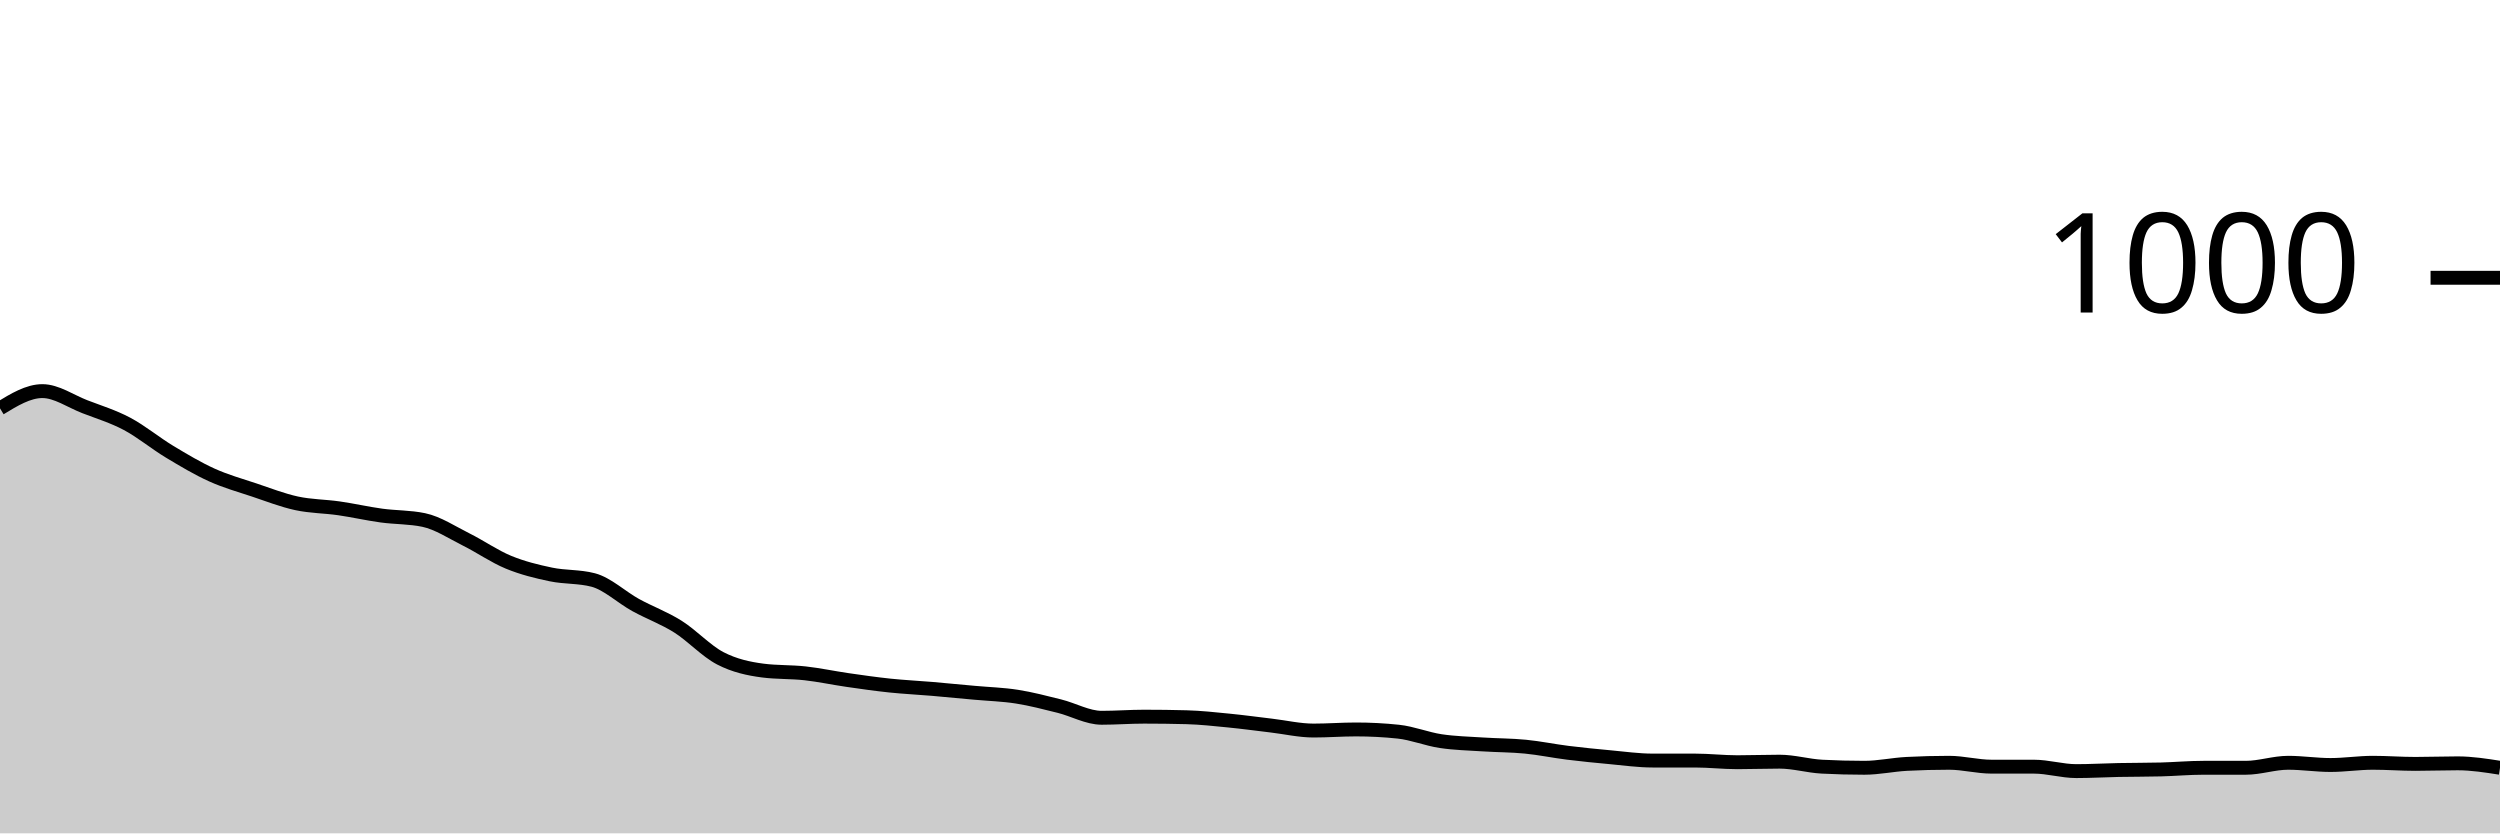
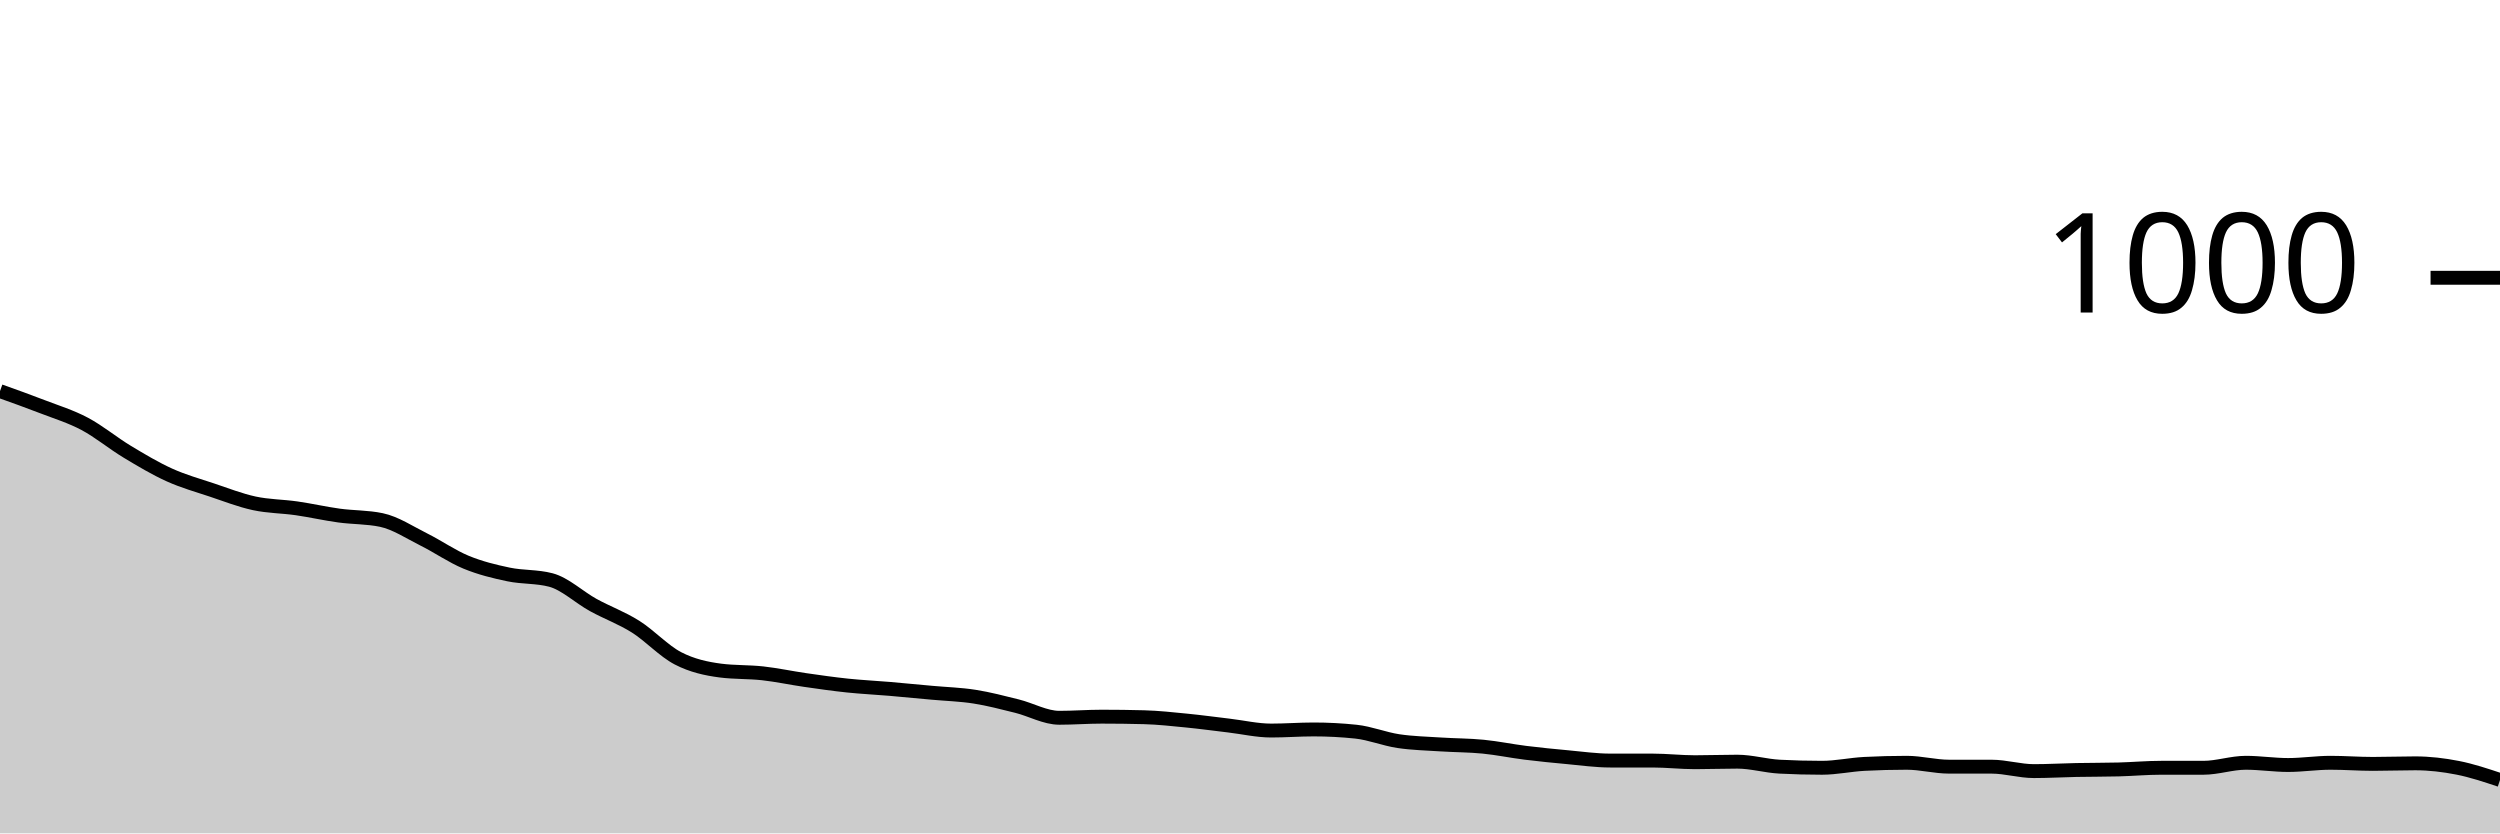
<svg xmlns="http://www.w3.org/2000/svg" viewBox="0 0 180 60">
  <g transform="translate(0,20)">
-     <path class="area" fill="rgba(0, 0, 0, 0.2)" d="M0,9.4C1.017,8.78,2.034,8.16,3.051,8.16C4.068,8.16,5.085,8.887,6.102,9.28C7.119,9.673,8.136,9.98,9.153,10.52C10.169,11.06,11.186,11.907,12.203,12.52C13.22,13.133,14.237,13.74,15.254,14.2C16.271,14.66,17.288,14.94,18.305,15.28C19.322,15.62,20.339,16.02,21.356,16.24C22.373,16.46,23.39,16.453,24.407,16.6C25.424,16.747,26.441,16.98,27.458,17.12C28.475,17.26,29.492,17.227,30.508,17.44C31.525,17.653,32.542,18.333,33.559,18.84C34.576,19.347,35.593,20.06,36.61,20.48C37.627,20.9,38.644,21.147,39.661,21.36C40.678,21.573,41.695,21.493,42.712,21.76C43.729,22.027,44.746,23,45.763,23.56C46.78,24.12,47.797,24.48,48.814,25.12C49.831,25.76,50.847,26.873,51.864,27.4C52.881,27.927,53.898,28.147,54.915,28.28C55.932,28.413,56.949,28.367,57.966,28.48C58.983,28.593,60,28.813,61.017,28.96C62.034,29.107,63.051,29.253,64.068,29.36C65.085,29.467,66.102,29.513,67.119,29.6C68.136,29.687,69.153,29.787,70.169,29.88C71.186,29.973,72.203,30,73.22,30.16C74.237,30.32,75.254,30.587,76.271,30.84C77.288,31.093,78.305,31.68,79.322,31.68C80.339,31.68,81.356,31.6,82.373,31.6C83.39,31.6,84.407,31.613,85.424,31.64C86.441,31.667,87.458,31.78,88.475,31.88C89.492,31.98,90.508,32.12,91.525,32.24C92.542,32.36,93.559,32.6,94.576,32.6C95.593,32.6,96.61,32.52,97.627,32.52C98.644,32.52,99.661,32.573,100.678,32.68C101.695,32.787,102.712,33.207,103.729,33.36C104.746,33.513,105.763,33.533,106.78,33.6C107.797,33.667,108.814,33.66,109.831,33.76C110.847,33.86,111.864,34.073,112.881,34.2C113.898,34.327,114.915,34.427,115.932,34.52C116.949,34.613,117.966,34.76,118.983,34.76C120,34.76,121.017,34.76,122.034,34.76C123.051,34.76,124.068,34.88,125.085,34.88C126.102,34.88,127.119,34.84,128.136,34.84C129.153,34.84,130.169,35.147,131.186,35.2C132.203,35.253,133.22,35.28,134.237,35.28C135.254,35.28,136.271,35.053,137.288,35C138.305,34.947,139.322,34.92,140.339,34.92C141.356,34.92,142.373,35.2,143.39,35.2C144.407,35.2,145.424,35.2,146.441,35.2C147.458,35.2,148.475,35.52,149.492,35.52C150.508,35.52,151.525,35.46,152.542,35.44C153.559,35.42,154.576,35.427,155.593,35.4C156.61,35.373,157.627,35.28,158.644,35.28C159.661,35.28,160.678,35.28,161.695,35.28C162.712,35.28,163.729,34.92,164.746,34.92C165.763,34.92,166.78,35.08,167.797,35.08C168.814,35.08,169.831,34.92,170.847,34.92C171.864,34.92,172.881,35,173.898,35C174.915,35,175.932,34.96,176.949,34.96C177.966,34.96,178.983,35.12,180,35.28L180,40C178.983,40,177.966,40,176.949,40C175.932,40,174.915,40,173.898,40C172.881,40,171.864,40,170.847,40C169.831,40,168.814,40,167.797,40C166.78,40,165.763,40,164.746,40C163.729,40,162.712,40,161.695,40C160.678,40,159.661,40,158.644,40C157.627,40,156.61,40,155.593,40C154.576,40,153.559,40,152.542,40C151.525,40,150.508,40,149.492,40C148.475,40,147.458,40,146.441,40C145.424,40,144.407,40,143.39,40C142.373,40,141.356,40,140.339,40C139.322,40,138.305,40,137.288,40C136.271,40,135.254,40,134.237,40C133.22,40,132.203,40,131.186,40C130.169,40,129.153,40,128.136,40C127.119,40,126.102,40,125.085,40C124.068,40,123.051,40,122.034,40C121.017,40,120,40,118.983,40C117.966,40,116.949,40,115.932,40C114.915,40,113.898,40,112.881,40C111.864,40,110.847,40,109.831,40C108.814,40,107.797,40,106.78,40C105.763,40,104.746,40,103.729,40C102.712,40,101.695,40,100.678,40C99.661,40,98.644,40,97.627,40C96.61,40,95.593,40,94.576,40C93.559,40,92.542,40,91.525,40C90.508,40,89.492,40,88.475,40C87.458,40,86.441,40,85.424,40C84.407,40,83.39,40,82.373,40C81.356,40,80.339,40,79.322,40C78.305,40,77.288,40,76.271,40C75.254,40,74.237,40,73.22,40C72.203,40,71.186,40,70.169,40C69.153,40,68.136,40,67.119,40C66.102,40,65.085,40,64.068,40C63.051,40,62.034,40,61.017,40C60,40,58.983,40,57.966,40C56.949,40,55.932,40,54.915,40C53.898,40,52.881,40,51.864,40C50.847,40,49.831,40,48.814,40C47.797,40,46.78,40,45.763,40C44.746,40,43.729,40,42.712,40C41.695,40,40.678,40,39.661,40C38.644,40,37.627,40,36.61,40C35.593,40,34.576,40,33.559,40C32.542,40,31.525,40,30.508,40C29.492,40,28.475,40,27.458,40C26.441,40,25.424,40,24.407,40C23.39,40,22.373,40,21.356,40C20.339,40,19.322,40,18.305,40C17.288,40,16.271,40,15.254,40C14.237,40,13.22,40,12.203,40C11.186,40,10.169,40,9.153,40C8.136,40,7.119,40,6.102,40C5.085,40,4.068,40,3.051,40C2.034,40,1.017,40,0,40Z" />
-     <path class="line" stroke="black" fill="none" d="M0,9.4C1.017,8.78,2.034,8.16,3.051,8.16C4.068,8.16,5.085,8.887,6.102,9.28C7.119,9.673,8.136,9.98,9.153,10.52C10.169,11.06,11.186,11.907,12.203,12.52C13.22,13.133,14.237,13.74,15.254,14.2C16.271,14.66,17.288,14.94,18.305,15.28C19.322,15.62,20.339,16.02,21.356,16.24C22.373,16.46,23.39,16.453,24.407,16.6C25.424,16.747,26.441,16.98,27.458,17.12C28.475,17.26,29.492,17.227,30.508,17.44C31.525,17.653,32.542,18.333,33.559,18.84C34.576,19.347,35.593,20.06,36.61,20.48C37.627,20.9,38.644,21.147,39.661,21.36C40.678,21.573,41.695,21.493,42.712,21.76C43.729,22.027,44.746,23,45.763,23.56C46.78,24.12,47.797,24.48,48.814,25.12C49.831,25.76,50.847,26.873,51.864,27.4C52.881,27.927,53.898,28.147,54.915,28.28C55.932,28.413,56.949,28.367,57.966,28.48C58.983,28.593,60,28.813,61.017,28.96C62.034,29.107,63.051,29.253,64.068,29.36C65.085,29.467,66.102,29.513,67.119,29.6C68.136,29.687,69.153,29.787,70.169,29.88C71.186,29.973,72.203,30,73.22,30.16C74.237,30.32,75.254,30.587,76.271,30.84C77.288,31.093,78.305,31.68,79.322,31.68C80.339,31.68,81.356,31.6,82.373,31.6C83.39,31.6,84.407,31.613,85.424,31.64C86.441,31.667,87.458,31.78,88.475,31.88C89.492,31.98,90.508,32.12,91.525,32.24C92.542,32.36,93.559,32.6,94.576,32.6C95.593,32.6,96.61,32.52,97.627,32.52C98.644,32.52,99.661,32.573,100.678,32.68C101.695,32.787,102.712,33.207,103.729,33.36C104.746,33.513,105.763,33.533,106.78,33.6C107.797,33.667,108.814,33.66,109.831,33.76C110.847,33.86,111.864,34.073,112.881,34.2C113.898,34.327,114.915,34.427,115.932,34.52C116.949,34.613,117.966,34.76,118.983,34.76C120,34.76,121.017,34.76,122.034,34.76C123.051,34.76,124.068,34.88,125.085,34.88C126.102,34.88,127.119,34.84,128.136,34.84C129.153,34.84,130.169,35.147,131.186,35.2C132.203,35.253,133.22,35.28,134.237,35.28C135.254,35.28,136.271,35.053,137.288,35C138.305,34.947,139.322,34.92,140.339,34.92C141.356,34.92,142.373,35.2,143.39,35.2C144.407,35.2,145.424,35.2,146.441,35.2C147.458,35.2,148.475,35.52,149.492,35.52C150.508,35.52,151.525,35.46,152.542,35.44C153.559,35.42,154.576,35.427,155.593,35.4C156.61,35.373,157.627,35.28,158.644,35.28C159.661,35.28,160.678,35.28,161.695,35.28C162.712,35.28,163.729,34.92,164.746,34.92C165.763,34.92,166.78,35.08,167.797,35.08C168.814,35.08,169.831,34.92,170.847,34.92C171.864,34.92,172.881,35,173.898,35C174.915,35,175.932,34.96,176.949,34.96C177.966,34.96,178.983,35.12,180,35.28" />
+     <path class="area" fill="rgba(0, 0, 0, 0.2)" d="M0,8.16C1.017,8.523,2.034,8.887,3.051,9.28C4.068,9.673,5.085,9.98,6.102,10.52C7.119,11.06,8.136,11.907,9.153,12.52C10.169,13.133,11.186,13.74,12.203,14.2C13.22,14.66,14.237,14.94,15.254,15.28C16.271,15.62,17.288,16.02,18.305,16.24C19.322,16.46,20.339,16.453,21.356,16.6C22.373,16.747,23.39,16.98,24.407,17.12C25.424,17.26,26.441,17.227,27.458,17.44C28.475,17.653,29.492,18.333,30.508,18.84C31.525,19.347,32.542,20.06,33.559,20.48C34.576,20.9,35.593,21.147,36.61,21.36C37.627,21.573,38.644,21.493,39.661,21.76C40.678,22.027,41.695,23,42.712,23.56C43.729,24.12,44.746,24.48,45.763,25.12C46.78,25.76,47.797,26.873,48.814,27.4C49.831,27.927,50.847,28.147,51.864,28.28C52.881,28.413,53.898,28.367,54.915,28.48C55.932,28.593,56.949,28.813,57.966,28.96C58.983,29.107,60,29.253,61.017,29.36C62.034,29.467,63.051,29.513,64.068,29.6C65.085,29.687,66.102,29.787,67.119,29.88C68.136,29.973,69.153,30,70.169,30.16C71.186,30.32,72.203,30.587,73.22,30.84C74.237,31.093,75.254,31.68,76.271,31.68C77.288,31.68,78.305,31.6,79.322,31.6C80.339,31.6,81.356,31.613,82.373,31.64C83.39,31.667,84.407,31.78,85.424,31.88C86.441,31.98,87.458,32.12,88.475,32.24C89.492,32.36,90.508,32.6,91.525,32.6C92.542,32.6,93.559,32.52,94.576,32.52C95.593,32.52,96.61,32.573,97.627,32.68C98.644,32.787,99.661,33.207,100.678,33.36C101.695,33.513,102.712,33.533,103.729,33.6C104.746,33.667,105.763,33.66,106.78,33.76C107.797,33.86,108.814,34.073,109.831,34.2C110.847,34.327,111.864,34.427,112.881,34.52C113.898,34.613,114.915,34.76,115.932,34.76C116.949,34.76,117.966,34.76,118.983,34.76C120,34.76,121.017,34.88,122.034,34.88C123.051,34.88,124.068,34.84,125.085,34.84C126.102,34.84,127.119,35.147,128.136,35.2C129.153,35.253,130.169,35.28,131.186,35.28C132.203,35.28,133.22,35.053,134.237,35C135.254,34.947,136.271,34.92,137.288,34.92C138.305,34.92,139.322,35.2,140.339,35.2C141.356,35.2,142.373,35.2,143.39,35.2C144.407,35.2,145.424,35.52,146.441,35.52C147.458,35.52,148.475,35.46,149.492,35.44C150.508,35.42,151.525,35.427,152.542,35.4C153.559,35.373,154.576,35.28,155.593,35.28C156.61,35.28,157.627,35.28,158.644,35.28C159.661,35.28,160.678,34.92,161.695,34.92C162.712,34.92,163.729,35.08,164.746,35.08C165.763,35.08,166.78,34.92,167.797,34.92C168.814,34.92,169.831,35,170.847,35C171.864,35,172.881,34.96,173.898,34.96C174.915,34.96,175.932,35.08,176.949,35.28C177.966,35.48,178.983,35.82,180,36.16L180,40C178.983,40,177.966,40,176.949,40C175.932,40,174.915,40,173.898,40C172.881,40,171.864,40,170.847,40C169.831,40,168.814,40,167.797,40C166.78,40,165.763,40,164.746,40C163.729,40,162.712,40,161.695,40C160.678,40,159.661,40,158.644,40C157.627,40,156.61,40,155.593,40C154.576,40,153.559,40,152.542,40C151.525,40,150.508,40,149.492,40C148.475,40,147.458,40,146.441,40C145.424,40,144.407,40,143.39,40C142.373,40,141.356,40,140.339,40C139.322,40,138.305,40,137.288,40C136.271,40,135.254,40,134.237,40C133.22,40,132.203,40,131.186,40C130.169,40,129.153,40,128.136,40C127.119,40,126.102,40,125.085,40C124.068,40,123.051,40,122.034,40C121.017,40,120,40,118.983,40C117.966,40,116.949,40,115.932,40C114.915,40,113.898,40,112.881,40C111.864,40,110.847,40,109.831,40C108.814,40,107.797,40,106.78,40C105.763,40,104.746,40,103.729,40C102.712,40,101.695,40,100.678,40C99.661,40,98.644,40,97.627,40C96.61,40,95.593,40,94.576,40C93.559,40,92.542,40,91.525,40C90.508,40,89.492,40,88.475,40C87.458,40,86.441,40,85.424,40C84.407,40,83.39,40,82.373,40C81.356,40,80.339,40,79.322,40C78.305,40,77.288,40,76.271,40C75.254,40,74.237,40,73.22,40C72.203,40,71.186,40,70.169,40C69.153,40,68.136,40,67.119,40C66.102,40,65.085,40,64.068,40C63.051,40,62.034,40,61.017,40C60,40,58.983,40,57.966,40C56.949,40,55.932,40,54.915,40C53.898,40,52.881,40,51.864,40C50.847,40,49.831,40,48.814,40C47.797,40,46.78,40,45.763,40C44.746,40,43.729,40,42.712,40C41.695,40,40.678,40,39.661,40C38.644,40,37.627,40,36.61,40C35.593,40,34.576,40,33.559,40C32.542,40,31.525,40,30.508,40C29.492,40,28.475,40,27.458,40C26.441,40,25.424,40,24.407,40C23.39,40,22.373,40,21.356,40C20.339,40,19.322,40,18.305,40C17.288,40,16.271,40,15.254,40C14.237,40,13.22,40,12.203,40C11.186,40,10.169,40,9.153,40C8.136,40,7.119,40,6.102,40C5.085,40,4.068,40,3.051,40C2.034,40,1.017,40,0,40Z" />
+     <path class="line" stroke="black" fill="none" d="M0,8.16C1.017,8.523,2.034,8.887,3.051,9.28C4.068,9.673,5.085,9.98,6.102,10.52C7.119,11.06,8.136,11.907,9.153,12.52C10.169,13.133,11.186,13.74,12.203,14.2C13.22,14.66,14.237,14.94,15.254,15.28C16.271,15.62,17.288,16.02,18.305,16.24C19.322,16.46,20.339,16.453,21.356,16.6C22.373,16.747,23.39,16.98,24.407,17.12C25.424,17.26,26.441,17.227,27.458,17.44C28.475,17.653,29.492,18.333,30.508,18.84C31.525,19.347,32.542,20.06,33.559,20.48C34.576,20.9,35.593,21.147,36.61,21.36C37.627,21.573,38.644,21.493,39.661,21.76C40.678,22.027,41.695,23,42.712,23.56C43.729,24.12,44.746,24.48,45.763,25.12C46.78,25.76,47.797,26.873,48.814,27.4C49.831,27.927,50.847,28.147,51.864,28.28C52.881,28.413,53.898,28.367,54.915,28.48C55.932,28.593,56.949,28.813,57.966,28.96C58.983,29.107,60,29.253,61.017,29.36C62.034,29.467,63.051,29.513,64.068,29.6C65.085,29.687,66.102,29.787,67.119,29.88C68.136,29.973,69.153,30,70.169,30.16C71.186,30.32,72.203,30.587,73.22,30.84C74.237,31.093,75.254,31.68,76.271,31.68C77.288,31.68,78.305,31.6,79.322,31.6C80.339,31.6,81.356,31.613,82.373,31.64C83.39,31.667,84.407,31.78,85.424,31.88C86.441,31.98,87.458,32.12,88.475,32.24C89.492,32.36,90.508,32.6,91.525,32.6C92.542,32.6,93.559,32.52,94.576,32.52C95.593,32.52,96.61,32.573,97.627,32.68C98.644,32.787,99.661,33.207,100.678,33.36C101.695,33.513,102.712,33.533,103.729,33.6C104.746,33.667,105.763,33.66,106.78,33.76C107.797,33.86,108.814,34.073,109.831,34.2C110.847,34.327,111.864,34.427,112.881,34.52C113.898,34.613,114.915,34.76,115.932,34.76C116.949,34.76,117.966,34.76,118.983,34.76C120,34.76,121.017,34.88,122.034,34.88C123.051,34.88,124.068,34.84,125.085,34.84C126.102,34.84,127.119,35.147,128.136,35.2C129.153,35.253,130.169,35.28,131.186,35.28C132.203,35.28,133.22,35.053,134.237,35C135.254,34.947,136.271,34.92,137.288,34.92C138.305,34.92,139.322,35.2,140.339,35.2C141.356,35.2,142.373,35.2,143.39,35.2C144.407,35.2,145.424,35.52,146.441,35.52C147.458,35.52,148.475,35.46,149.492,35.44C150.508,35.42,151.525,35.427,152.542,35.4C153.559,35.373,154.576,35.28,155.593,35.28C156.61,35.28,157.627,35.28,158.644,35.28C159.661,35.28,160.678,34.92,161.695,34.92C162.712,34.92,163.729,35.08,164.746,35.08C165.763,35.08,166.78,34.92,167.797,34.92C168.814,34.92,169.831,35,170.847,35C171.864,35,172.881,34.96,173.898,34.96C174.915,34.96,175.932,35.08,176.949,35.28C177.966,35.48,178.983,35.82,180,36.16" />
    <path class="axis-ceiling" stroke-width="1" stroke="black" fill="none" d="M175,0L180,0" />
    <text class="axis-ceiling-label" font-family="sans-serif" text-anchor="end" font-size="10px" x="170" y="2.5">1000</text>
  </g>
</svg>
